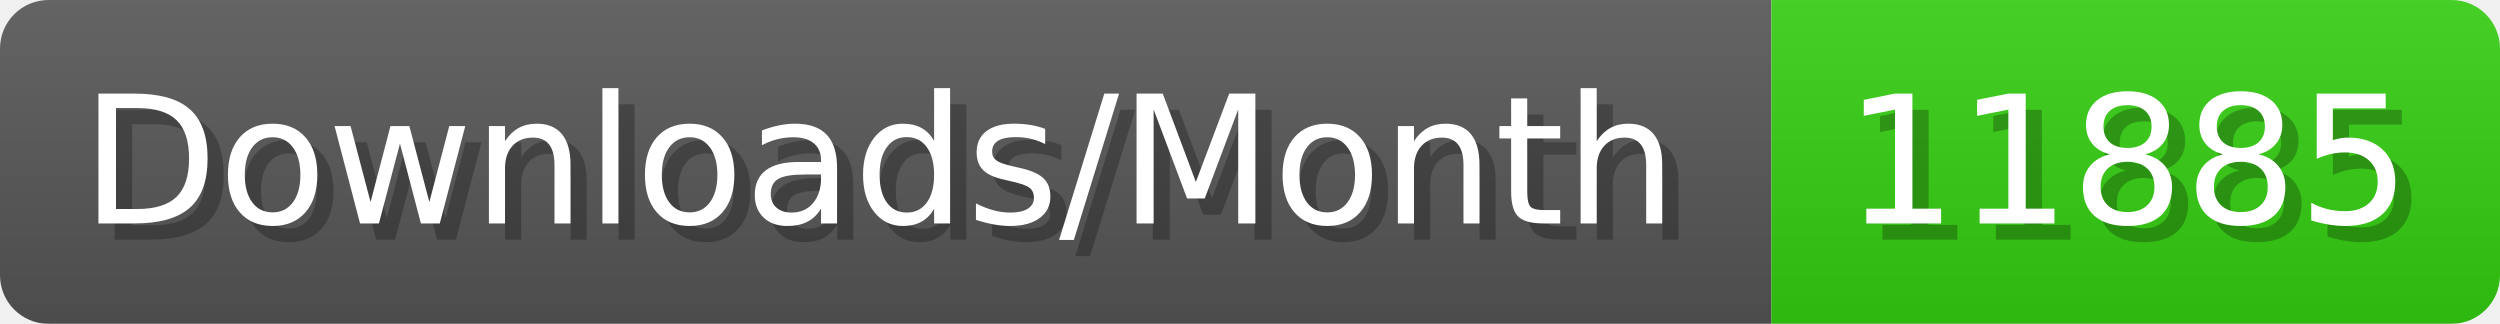
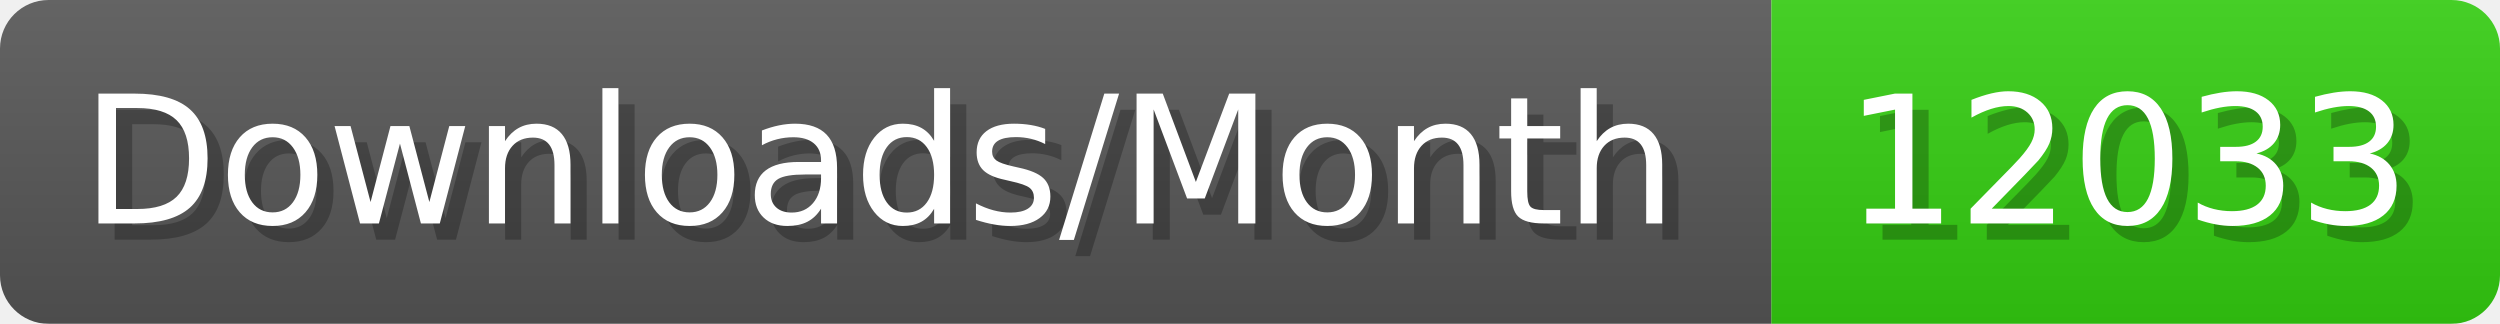
- <svg xmlns="http://www.w3.org/2000/svg" width="154.4" height="20" viewBox="0 0 1544 200" role="img" aria-label="Downloads/Month: 11885">
+ <svg xmlns="http://www.w3.org/2000/svg" width="154.4" height="20" viewBox="0 0 1544 200" role="img" aria-label="Downloads/Month: 12033">
  <linearGradient id="YlXUI" x2="0" y2="100%">
    <stop offset="0" stop-opacity=".1" stop-color="#EEE" />
    <stop offset="1" stop-opacity=".1" />
  </linearGradient>
  <mask id="JHhop">
    <rect width="1544" height="200" rx="30" fill="#FFF" />
  </mask>
  <g mask="url(#JHhop)">
    <rect width="1094" height="200" fill="#555" />
    <rect width="450" height="200" fill="#3C1" x="1094" />
    <rect width="1544" height="200" fill="url(#YlXUI)" />
  </g>
  <g aria-hidden="true" fill="#fff" text-anchor="start" font-family="Verdana,DejaVu Sans,sans-serif" font-size="110">
    <text x="60" y="148" textLength="994" fill="#000" opacity="0.25">Downloads/Month</text>
    <text x="50" y="138" textLength="994">Downloads/Month</text>
-     <text x="1149" y="148" textLength="350" fill="#000" opacity="0.25">11885</text>
-     <text x="1139" y="138" textLength="350">11885</text>
+     <text x="1149" y="148" textLength="350" fill="#000" opacity="0.25">12033</text>
+     <text x="1139" y="138" textLength="350">12033</text>
  </g>
</svg>
